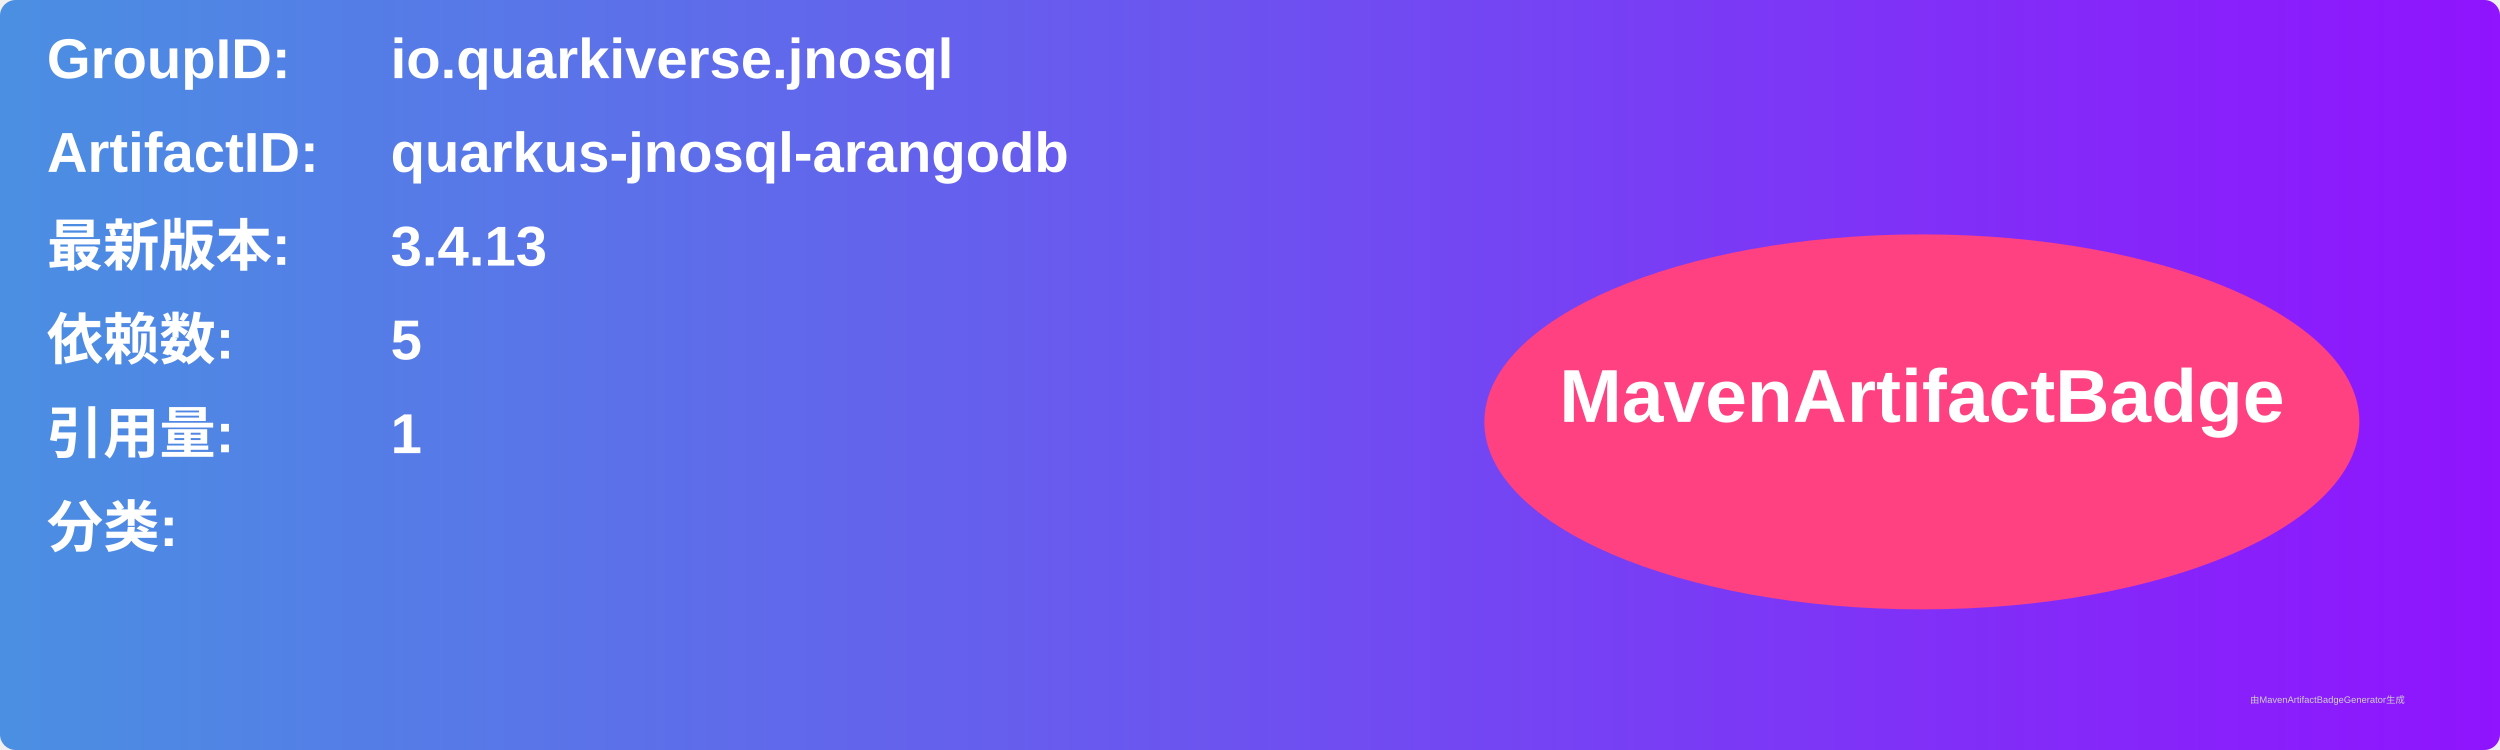
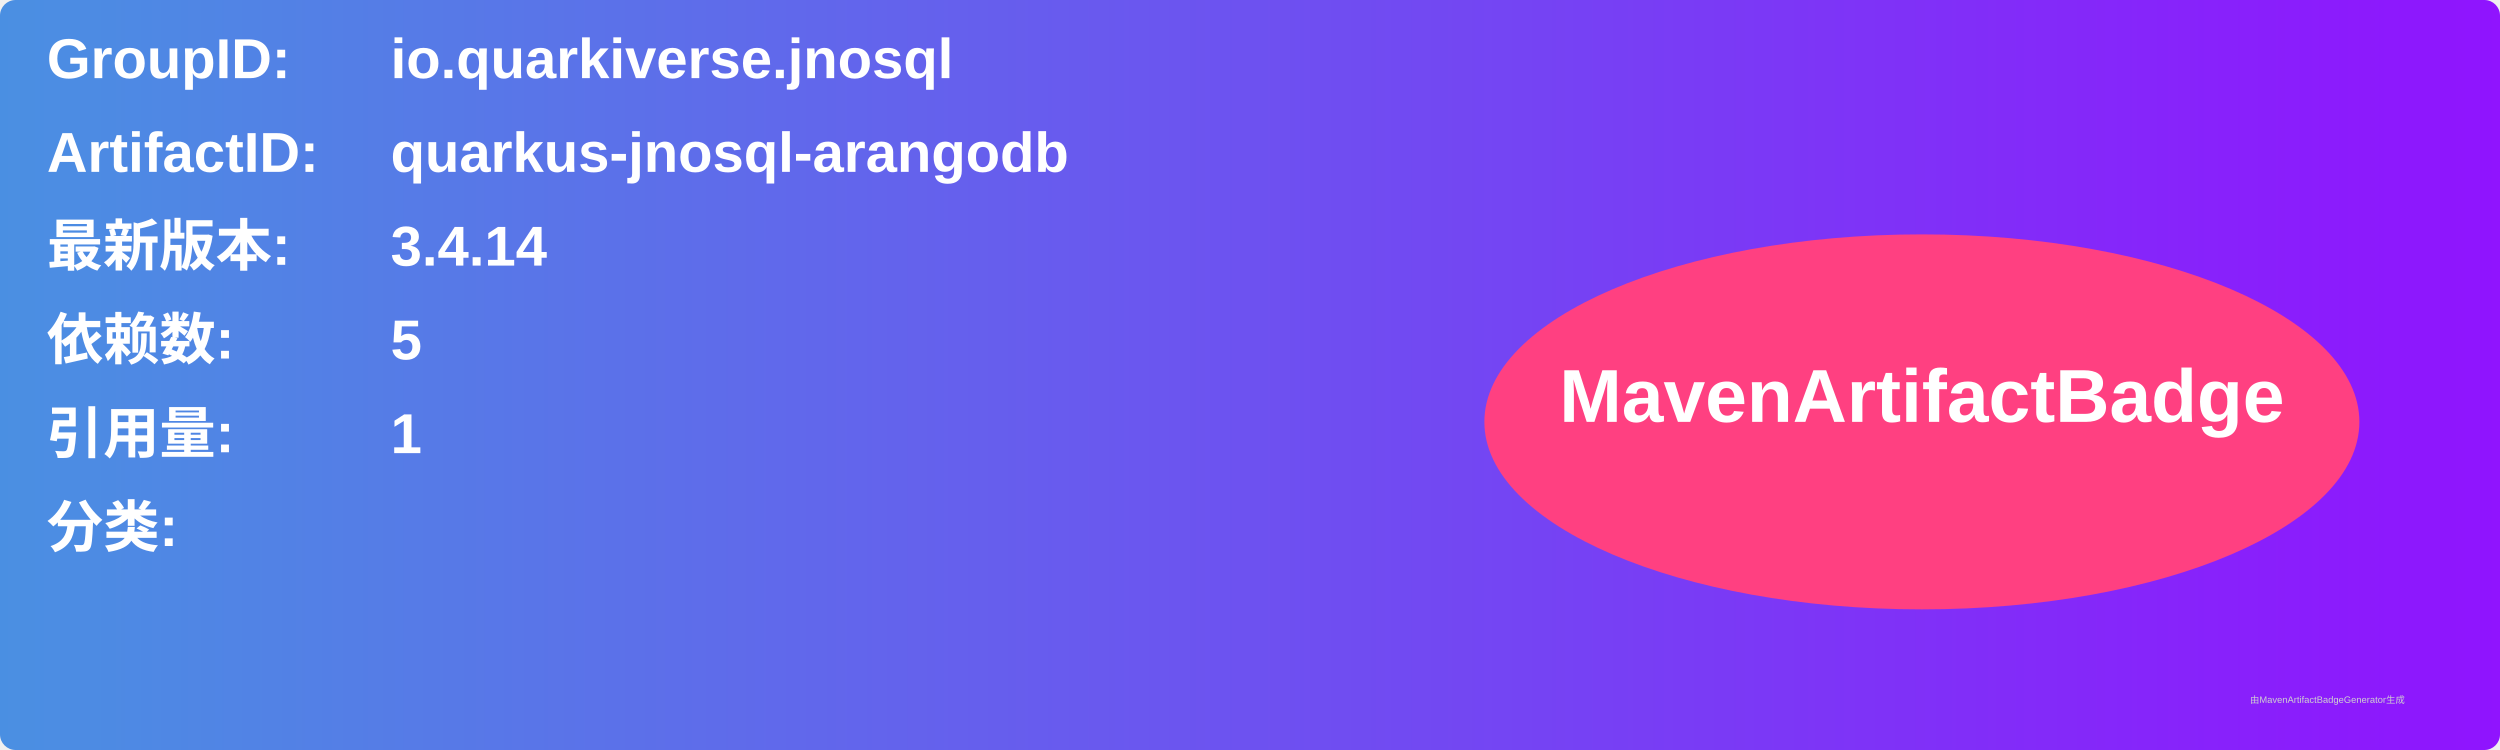
<svg xmlns="http://www.w3.org/2000/svg" width="800" height="240" viewBox="0 0 800 240">
  <linearGradient id="grad" x1="0%" y1="0%" x2="100%" y2="0%">
    <stop offset="0%" stop-color="#4a90e2" />
    <stop offset="100%" stop-color="#9013fe" />
  </linearGradient>
  <rect width="100%" height="100%" rx="5" ry="5" fill="url(#grad)" />
  <g transform="translate(15, 15)">
    <text x="0" y="10" font-family="Arial" font-size="18" fill="white" font-weight="bold" width="260">GroupID:</text>
    <text x="110" y="10" font-family="Arial" font-size="18" fill="white" font-weight="bold" width="460">io.quarkiverse.jnosql</text>
    <text x="0" y="40" font-family="Arial" font-size="18" fill="white" font-weight="bold" width="260">ArtifactID:</text>
    <text x="110" y="40" font-family="Arial" font-size="18" fill="white" font-weight="bold" width="460">quarkus-jnosql-arangodb</text>
    <text x="0" y="70" font-family="Arial" font-size="18" fill="white" font-weight="bold">最新版本:</text>
    <text x="110" y="70" font-family="Arial" font-size="18" fill="white" font-weight="bold">
-       <tspan font-weight="bold">3.4.13</tspan>
+       <tspan font-weight="bold">3.4.14</tspan>
    </text>
    <text x="0" y="100" font-family="Arial" font-size="18" fill="white" font-weight="bold">依赖数: </text>
    <text x="110" y="100" font-family="Arial" font-size="18" fill="white">
      <tspan font-weight="bold">5</tspan>
    </text>
    <text x="0" y="130" font-family="Arial" font-size="18" fill="white" font-weight="bold">引用量: </text>
    <text x="110" y="130" font-family="Arial" font-size="18" fill="white">
      <tspan font-weight="bold">1</tspan>
    </text>
    <text x="0" y="160" font-family="Arial" font-size="18" fill="white" font-weight="bold">分类:</text>
    <text x="10" y="190" font-family="Arial" font-size="10" fill="white">
      <tspan font-weight="bold" />
    </text>
    <ellipse cx="600" cy="120" rx="140" ry="60" fill="#ff4081" />
    <text x="600" y="120" text-anchor="middle" font-family="Arial" font-size="24" fill="white" font-weight="bold">MavenArtifactBadge</text>
  </g>
  <text x="720" y="225" font-family="Arial" font-size="3" fill="#d0d0d0">由MavenArtifactBadgeGenerator生成</text>
</svg>
